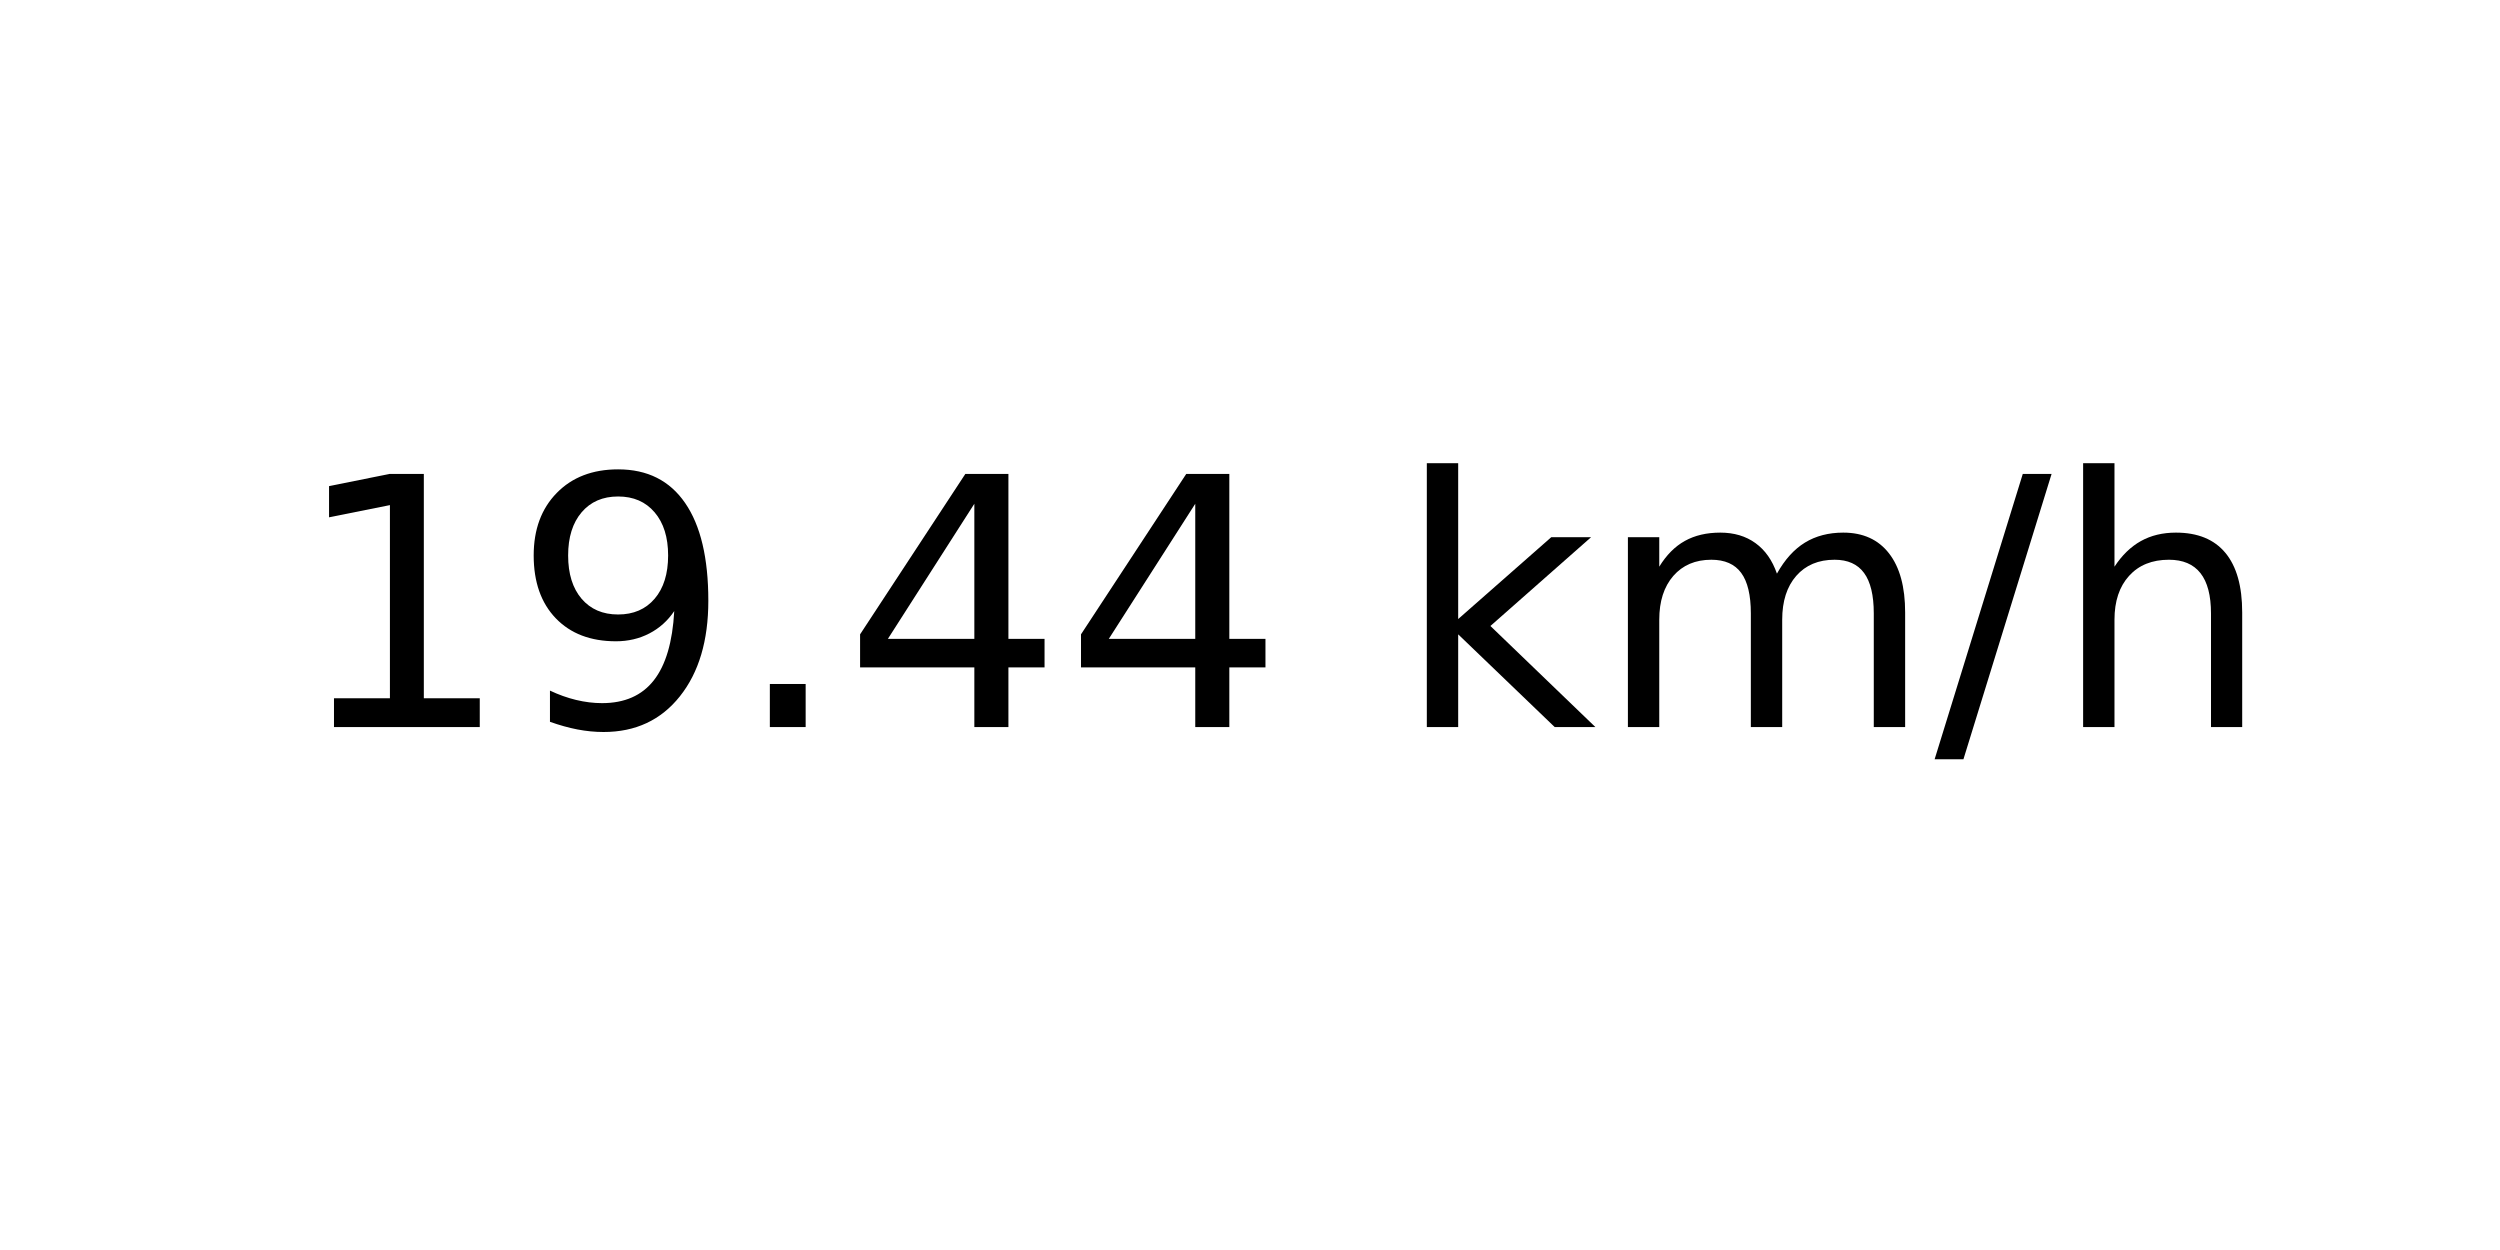
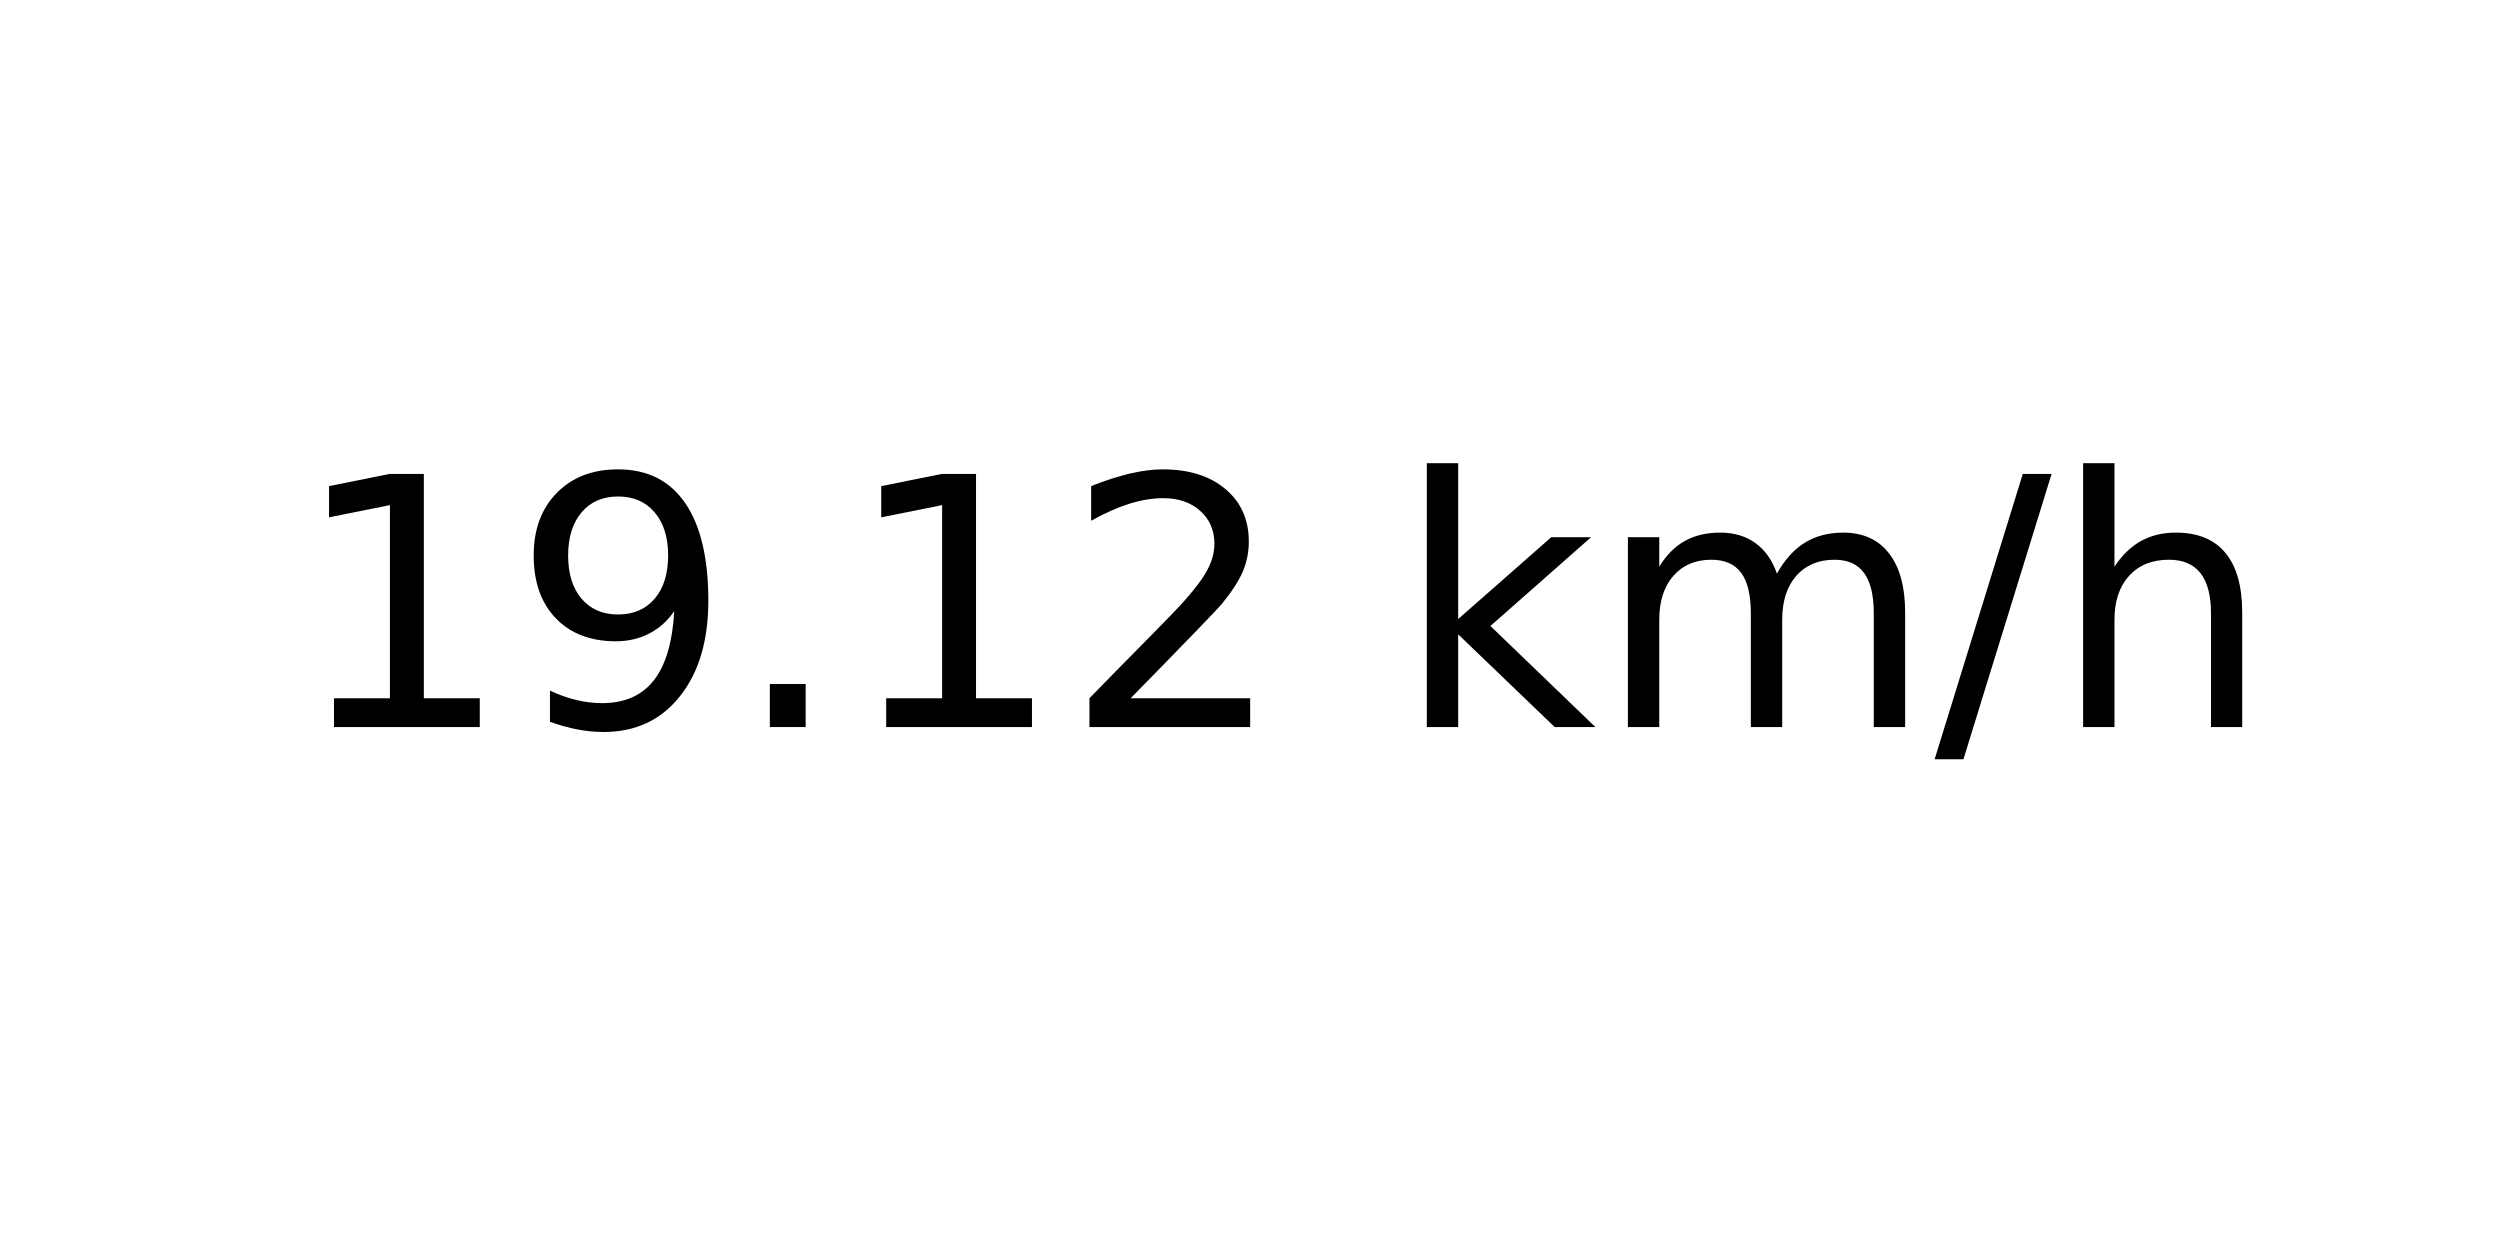
<svg xmlns="http://www.w3.org/2000/svg" xmlns:xlink="http://www.w3.org/1999/xlink" width="72pt" height="36pt" viewBox="0 0 72 36" version="1.1">
  <defs>
    <style type="text/css">*{stroke-linejoin: round; stroke-linecap: butt}</style>
  </defs>
  <g id="figure_1">
    <g id="axes_1">
      <g id="text_1">
        <g transform="translate(8.378125 20.93937) scale(0.1 -0.1)">
          <defs>
            <path id="DejaVuSans-31" d="M 794 531  L 1825 531  L 1825 4091  L 703 3866  L 703 4441  L 1819 4666  L 2450 4666  L 2450 531  L 3481 531  L 3481 0  L 794 0  L 794 531  z " transform="scale(0.015625)" />
            <path id="DejaVuSans-39" d="M 703 97  L 703 672  Q 941 559 1184 500  Q 1428 441 1663 441  Q 2288 441 2617 861  Q 2947 1281 2994 2138  Q 2813 1869 2534 1725  Q 2256 1581 1919 1581  Q 1219 1581 811 2004  Q 403 2428 403 3163  Q 403 3881 828 4315  Q 1253 4750 1959 4750  Q 2769 4750 3195 4129  Q 3622 3509 3622 2328  Q 3622 1225 3098 567  Q 2575 -91 1691 -91  Q 1453 -91 1209 -44  Q 966 3 703 97  z M 1959 2075  Q 2384 2075 2632 2365  Q 2881 2656 2881 3163  Q 2881 3666 2632 3958  Q 2384 4250 1959 4250  Q 1534 4250 1286 3958  Q 1038 3666 1038 3163  Q 1038 2656 1286 2365  Q 1534 2075 1959 2075  z " transform="scale(0.015625)" />
            <path id="DejaVuSans-2e" d="M 684 794  L 1344 794  L 1344 0  L 684 0  L 684 794  z " transform="scale(0.015625)" />
-             <path id="DejaVuSans-34" d="M 2419 4116  L 825 1625  L 2419 1625  L 2419 4116  z M 2253 4666  L 3047 4666  L 3047 1625  L 3713 1625  L 3713 1100  L 3047 1100  L 3047 0  L 2419 0  L 2419 1100  L 313 1100  L 313 1709  L 2253 4666  z " transform="scale(0.015625)" />
+             <path id="DejaVuSans-32" d="M 1228 531  L 3431 531  L 3431 0  L 469 0  L 469 531  Q 828 903 1448 1529  Q 2069 2156 2228 2338  Q 2531 2678 2651 2914  Q 2772 3150 2772 3378  Q 2772 3750 2511 3984  Q 2250 4219 1831 4219  Q 1534 4219 1204 4116  Q 875 4013 500 3803  L 500 4441  Q 881 4594 1212 4672  Q 1544 4750 1819 4750  Q 2544 4750 2975 4387  Q 3406 4025 3406 3419  Q 3406 3131 3298 2873  Q 3191 2616 2906 2266  Q 2828 2175 2409 1742  Q 1991 1309 1228 531  z " transform="scale(0.015625)" />
            <path id="DejaVuSans-20" transform="scale(0.015625)" />
            <path id="DejaVuSans-6b" d="M 581 4863  L 1159 4863  L 1159 1991  L 2875 3500  L 3609 3500  L 1753 1863  L 3688 0  L 2938 0  L 1159 1709  L 1159 0  L 581 0  L 581 4863  z " transform="scale(0.015625)" />
            <path id="DejaVuSans-6d" d="M 3328 2828  Q 3544 3216 3844 3400  Q 4144 3584 4550 3584  Q 5097 3584 5394 3201  Q 5691 2819 5691 2113  L 5691 0  L 5113 0  L 5113 2094  Q 5113 2597 4934 2840  Q 4756 3084 4391 3084  Q 3944 3084 3684 2787  Q 3425 2491 3425 1978  L 3425 0  L 2847 0  L 2847 2094  Q 2847 2600 2669 2842  Q 2491 3084 2119 3084  Q 1678 3084 1418 2786  Q 1159 2488 1159 1978  L 1159 0  L 581 0  L 581 3500  L 1159 3500  L 1159 2956  Q 1356 3278 1631 3431  Q 1906 3584 2284 3584  Q 2666 3584 2933 3390  Q 3200 3197 3328 2828  z " transform="scale(0.015625)" />
            <path id="DejaVuSans-2f" d="M 1625 4666  L 2156 4666  L 531 -594  L 0 -594  L 1625 4666  z " transform="scale(0.015625)" />
            <path id="DejaVuSans-68" d="M 3513 2113  L 3513 0  L 2938 0  L 2938 2094  Q 2938 2591 2744 2837  Q 2550 3084 2163 3084  Q 1697 3084 1428 2787  Q 1159 2491 1159 1978  L 1159 0  L 581 0  L 581 4863  L 1159 4863  L 1159 2956  Q 1366 3272 1645 3428  Q 1925 3584 2291 3584  Q 2894 3584 3203 3211  Q 3513 2838 3513 2113  z " transform="scale(0.015625)" />
          </defs>
          <use xlink:href="#DejaVuSans-31" />
          <use xlink:href="#DejaVuSans-39" x="63.623" />
          <use xlink:href="#DejaVuSans-2e" x="127.246" />
-           <use xlink:href="#DejaVuSans-34" x="159.033" />
-           <use xlink:href="#DejaVuSans-34" x="222.656" />
+           <use xlink:href="#DejaVuSans-31" x="159.033" />
+           <use xlink:href="#DejaVuSans-32" x="222.656" />
          <use xlink:href="#DejaVuSans-20" x="286.279" />
          <use xlink:href="#DejaVuSans-6b" x="318.066" />
          <use xlink:href="#DejaVuSans-6d" x="375.977" />
          <use xlink:href="#DejaVuSans-2f" x="473.389" />
          <use xlink:href="#DejaVuSans-68" x="507.08" />
        </g>
      </g>
    </g>
  </g>
</svg>
